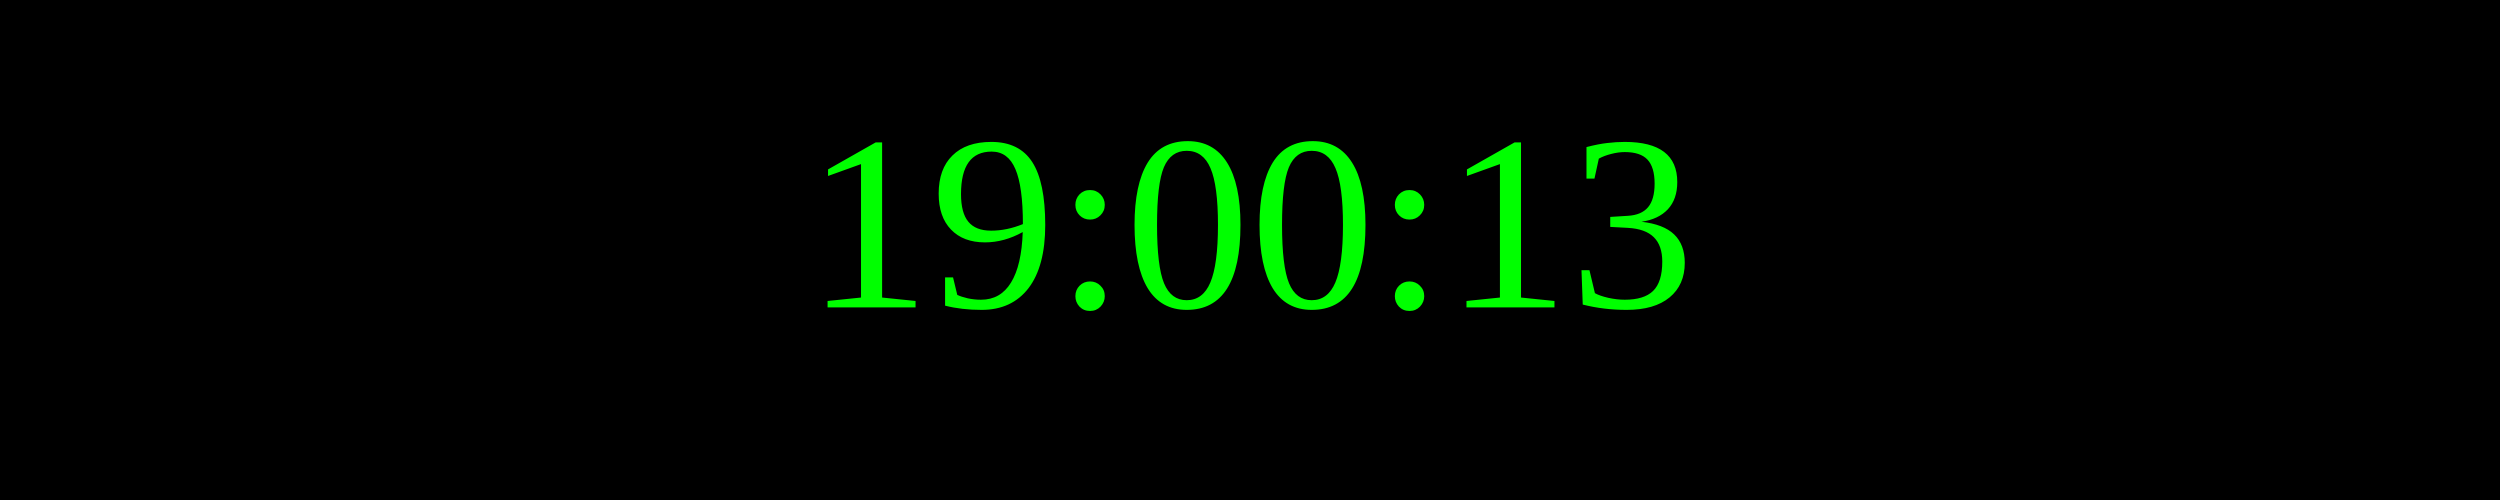
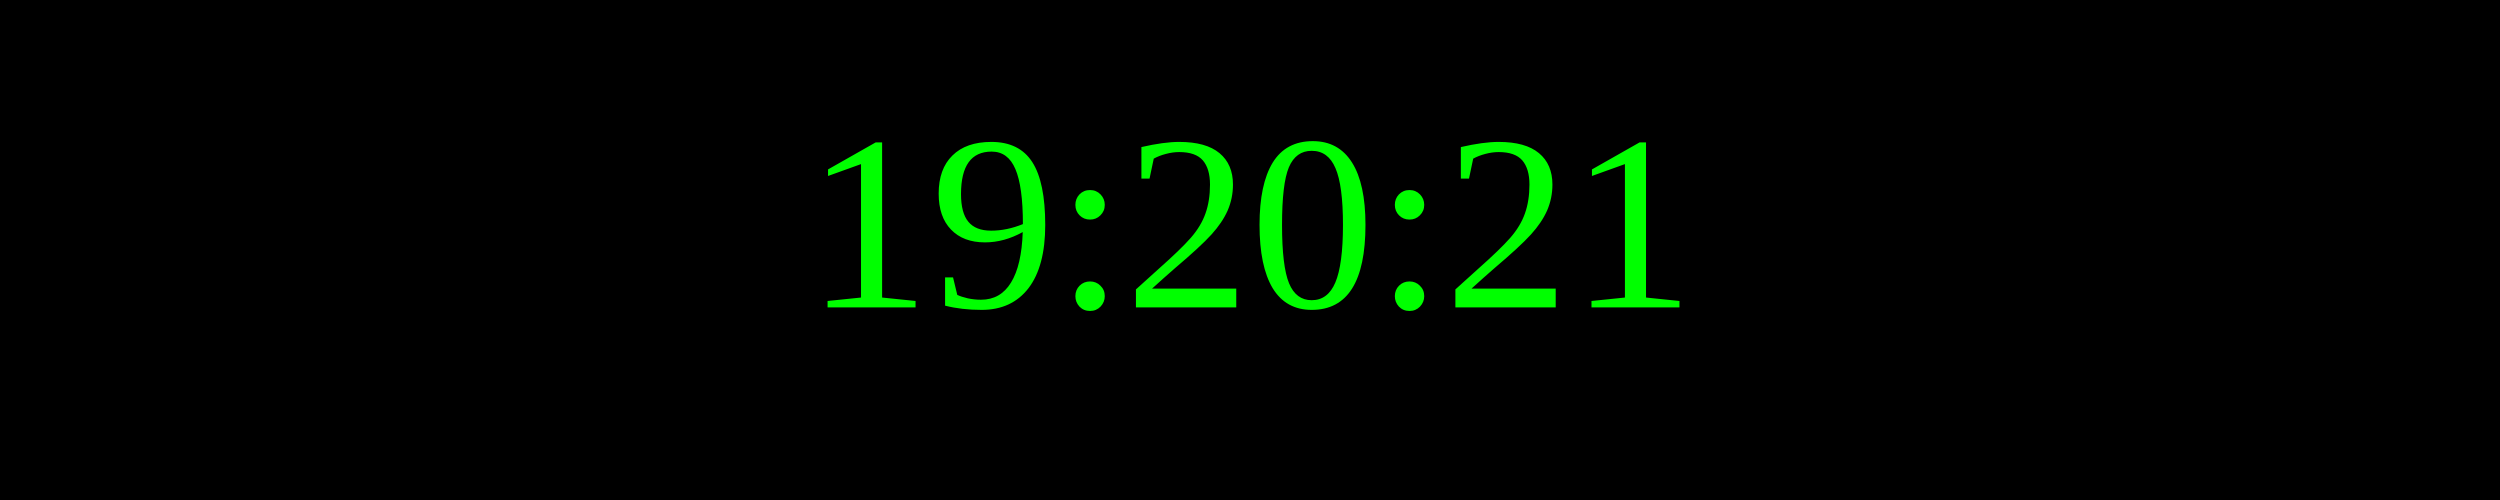
<svg xmlns="http://www.w3.org/2000/svg" width="250" height="50">
  <rect width="100%" height="100%" fill="black" />
  <text x="50%" y="50%" font-size="25" fill="lime" text-anchor="middle" dominant-baseline="middle">
- 19:00:13
+ 19:20:21
</text>
</svg>
